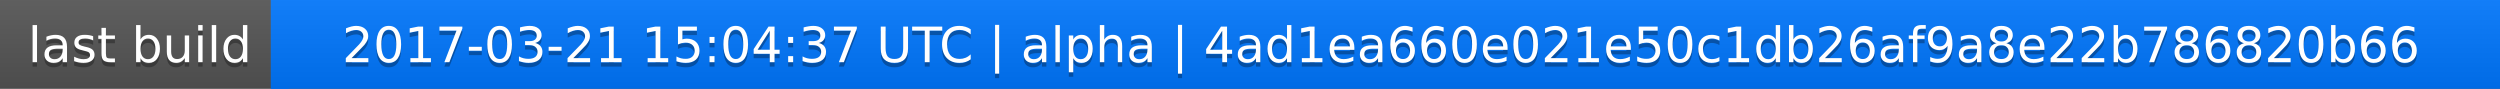
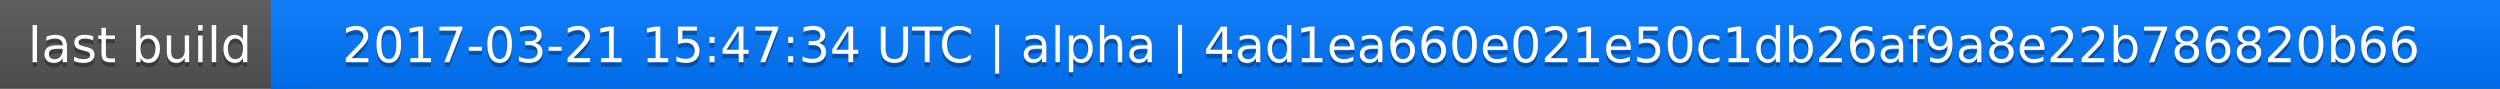
<svg xmlns="http://www.w3.org/2000/svg" width="563" height="20">
  <linearGradient id="a" x2="0" y2="100%">
    <stop offset="0" stop-color="#bbb" stop-opacity=".1" />
    <stop offset="1" stop-opacity=".1" />
  </linearGradient>
  <rect rx="0" width="563" height="20" fill="#555" />
  <rect rx="0" x="61" width="502" height="20" fill="#07f" />
  <path fill="#07f" d="M61 0h4v20h-4z" />
  <rect rx="0" width="563" height="20" fill="url(#a)" />
  <g fill="#fff" text-anchor="middle" font-family="DejaVu Sans,Verdana,Geneva,sans-serif" font-size="11">
    <text x="31.5" y="15" fill="#010101" fill-opacity=".3">last build</text>
    <text x="31.5" y="14">last build</text>
-     <text x="311" y="15" fill="#010101" fill-opacity=".3">2017-03-21 15:04:37 UTC | alpha | 4ad1ea660e021e50c1db26af9a8e22b786820b66</text>
-     <text x="311" y="14">2017-03-21 15:04:37 UTC | alpha | 4ad1ea660e021e50c1db26af9a8e22b786820b66</text>
+     <text x="311" y="15" fill="#010101" fill-opacity=".3">2017-03-21 15:47:34 UTC | alpha | 4ad1ea660e021e50c1db26af9a8e22b786820b66</text>
+     <text x="311" y="14">2017-03-21 15:47:34 UTC | alpha | 4ad1ea660e021e50c1db26af9a8e22b786820b66</text>
  </g>
</svg>
